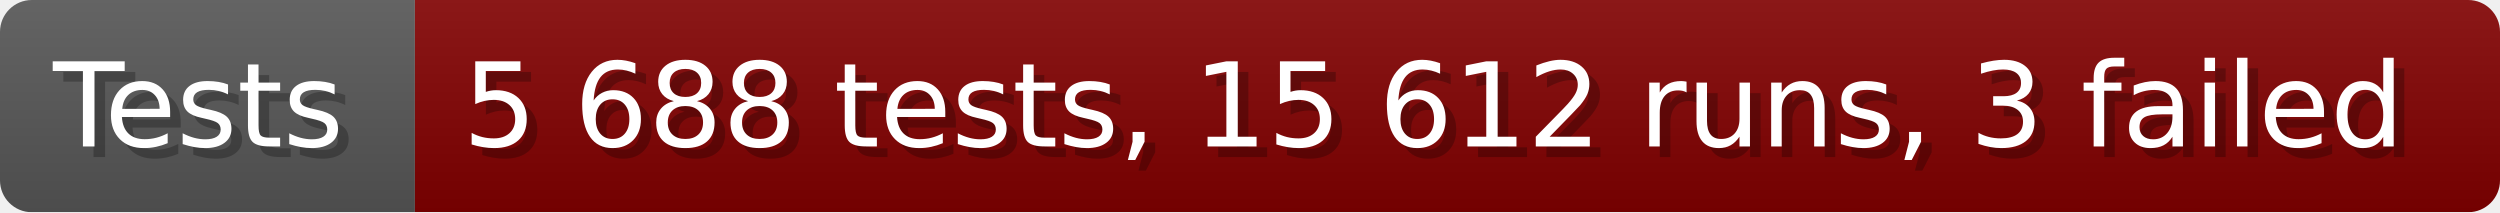
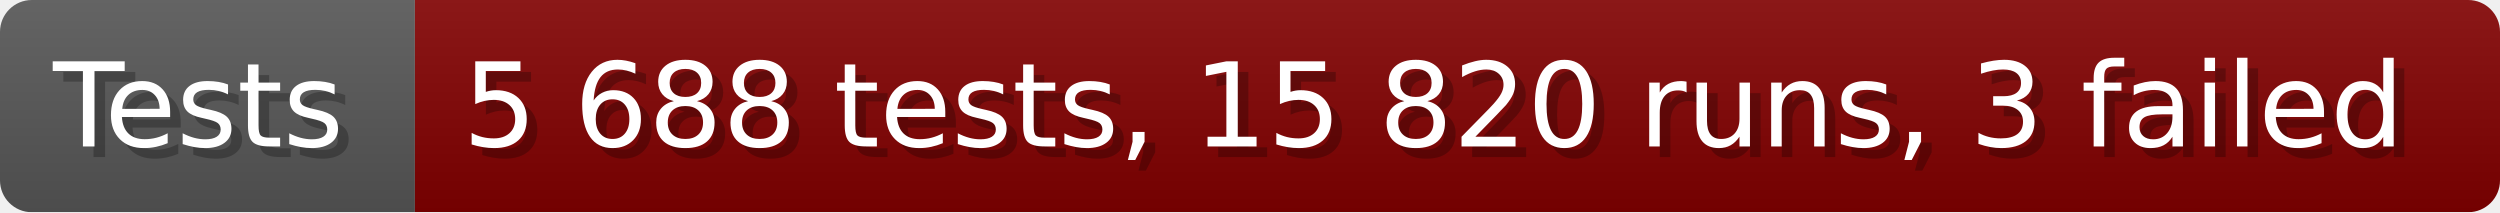
- <svg xmlns="http://www.w3.org/2000/svg" width="235.6" height="20" viewBox="0 0 2356 200" role="img" aria-label="Tests: 5 688 tests, 15 612 runs, 3 failed">
+ <svg xmlns="http://www.w3.org/2000/svg" width="235.6" height="20" viewBox="0 0 2356 200" role="img" aria-label="Tests: 5 688 tests, 15 820 runs, 3 failed">
  <linearGradient id="a" x2="0" y2="100%">
    <stop offset="0" stop-opacity=".1" stop-color="#EEE" />
    <stop offset="1" stop-opacity=".1" />
  </linearGradient>
  <mask id="m">
    <rect width="2356" height="200" rx="30" fill="#FFF" />
  </mask>
  <g mask="url(#m)">
    <rect width="391" height="200" fill="#555" />
    <rect width="1965" height="200" fill="#800000" x="391" />
    <rect width="2356" height="200" fill="url(#a)" />
  </g>
  <g aria-hidden="true" fill="#fff" text-anchor="start" font-family="Verdana,DejaVu Sans,sans-serif" font-size="110">
    <text x="60" y="148" textLength="291" fill="#000" opacity="0.25">Tests</text>
    <text x="50" y="138" textLength="291">Tests</text>
-     <text x="446" y="148" textLength="1865" fill="#000" opacity="0.25">5 688 tests, 15 612 runs, 3 failed</text>
-     <text x="436" y="138" textLength="1865">5 688 tests, 15 612 runs, 3 failed</text>
+     <text x="446" y="148" textLength="1865" fill="#000" opacity="0.25">5 688 tests, 15 820 runs, 3 failed</text>
+     <text x="436" y="138" textLength="1865">5 688 tests, 15 820 runs, 3 failed</text>
  </g>
</svg>
